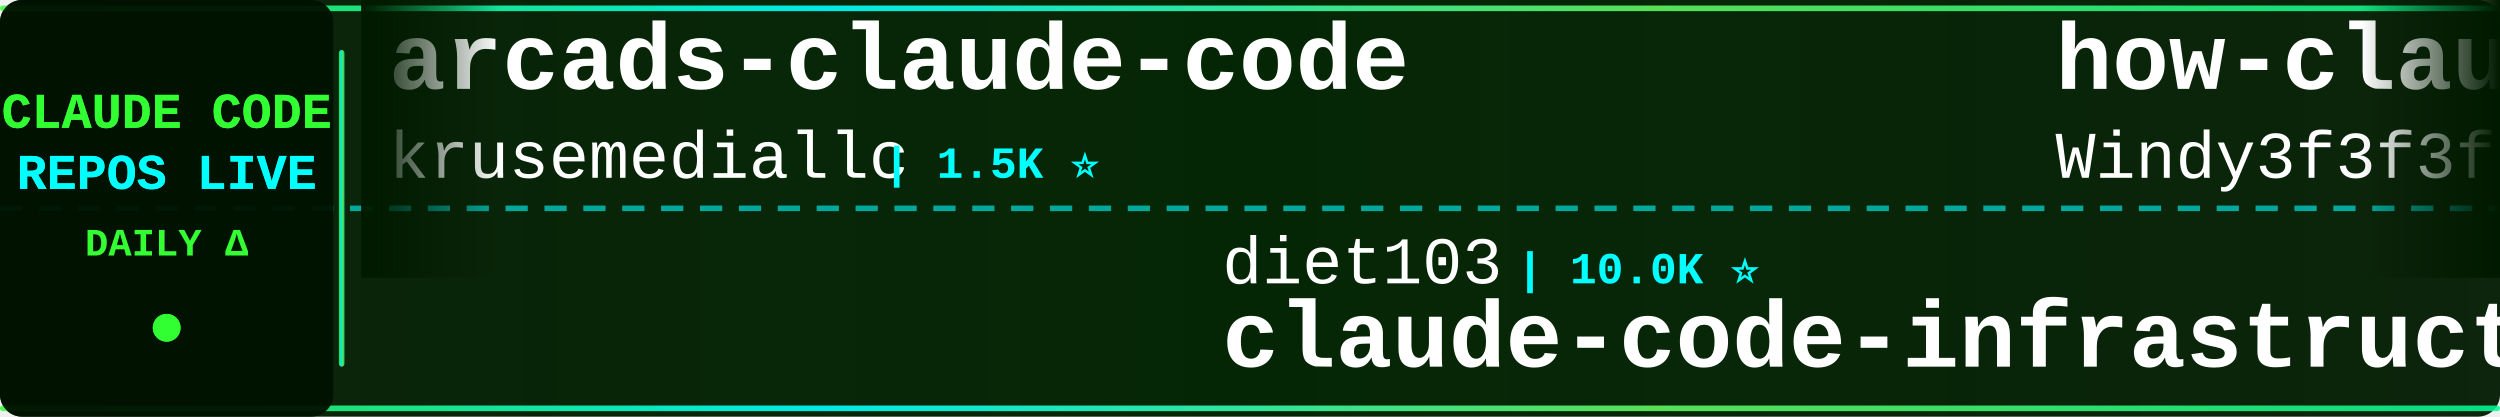
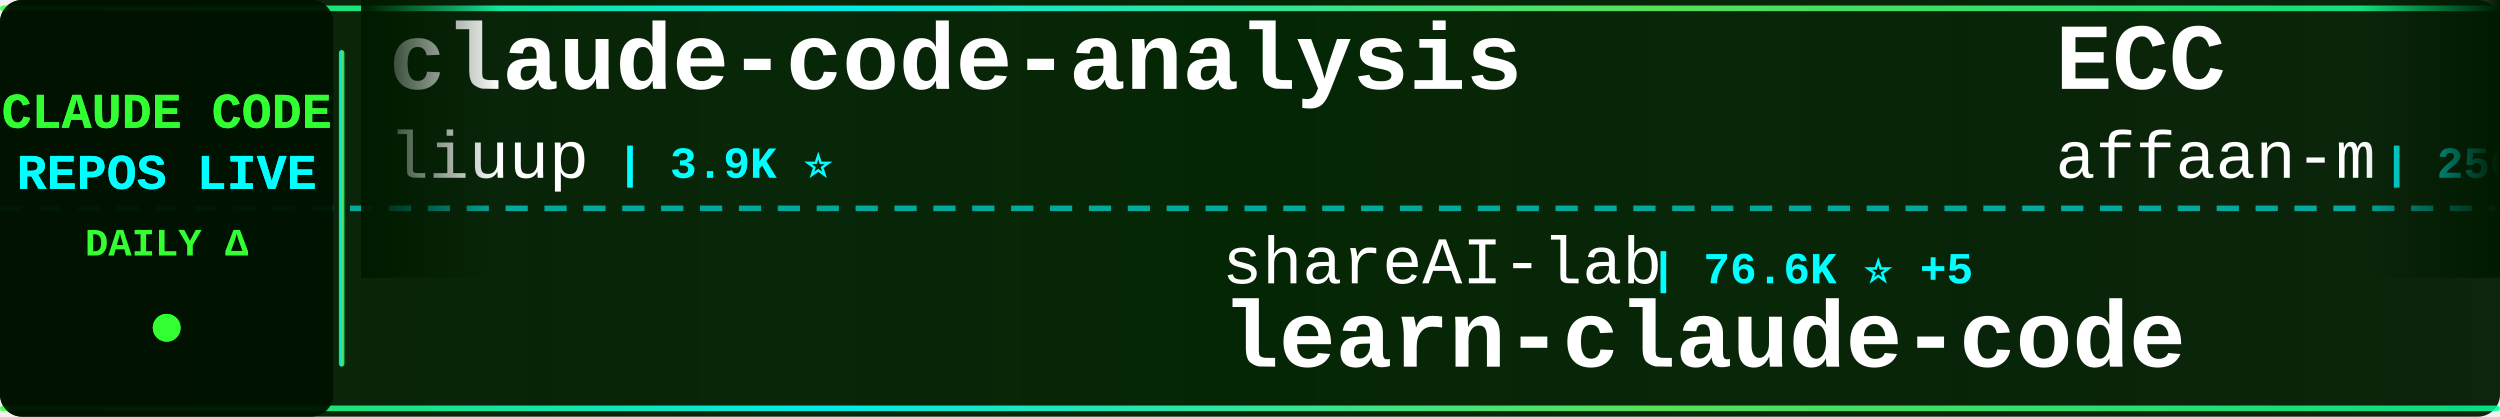
<svg xmlns="http://www.w3.org/2000/svg" width="900" height="150">
  <defs>
    <linearGradient id="tickerBg" x1="0%" y1="0%" x2="100%" y2="0%">
      <stop offset="0%" style="stop-color:#001a00;stop-opacity:0.95" />
      <stop offset="50%" style="stop-color:#002200;stop-opacity:0.98" />
      <stop offset="100%" style="stop-color:#001a00;stop-opacity:0.95" />
    </linearGradient>
    <linearGradient id="borderGrad" x1="0%" y1="0%" x2="100%" y2="0%">
      <stop offset="0%" style="stop-color:#33ff33;stop-opacity:0.85">
        <animate attributeName="stop-opacity" values="0.85;1;0.85" dur="2s" repeatCount="indefinite" />
      </stop>
      <stop offset="33%" style="stop-color:#00ffff;stop-opacity:0.9">
        <animate attributeName="stop-opacity" values="0.9;1;0.9" dur="2.2s" repeatCount="indefinite" />
      </stop>
      <stop offset="66%" style="stop-color:#66ff66;stop-opacity:0.85">
        <animate attributeName="stop-opacity" values="0.85;1;0.85" dur="1.8s" repeatCount="indefinite" />
      </stop>
      <stop offset="100%" style="stop-color:#00ff99;stop-opacity:0.85">
        <animate attributeName="stop-opacity" values="0.85;1;0.85" dur="2s" repeatCount="indefinite" />
      </stop>
    </linearGradient>
    <filter id="textGlow">
      <feGaussianBlur stdDeviation="0.1" result="coloredBlur" />
      <feMerge>
        <feMergeNode in="coloredBlur" />
        <feMergeNode in="SourceGraphic" />
      </feMerge>
    </filter>
    <filter id="metricGlow">
      <feGaussianBlur stdDeviation="0.2" result="coloredBlur" />
      <feMerge>
        <feMergeNode in="coloredBlur" />
        <feMergeNode in="SourceGraphic" />
      </feMerge>
    </filter>
    <linearGradient id="leftFade" x1="0%" y1="0%" x2="100%" y2="0%">
      <stop offset="0%" style="stop-color:#001a00;stop-opacity:1" />
      <stop offset="100%" style="stop-color:#001a00;stop-opacity:0" />
    </linearGradient>
    <linearGradient id="rightFade" x1="0%" y1="0%" x2="100%" y2="0%">
      <stop offset="0%" style="stop-color:#001a00;stop-opacity:0" />
      <stop offset="100%" style="stop-color:#001a00;stop-opacity:1" />
    </linearGradient>
  </defs>
  <rect width="900" height="150" fill="url(#tickerBg)" rx="8" />
  <rect x="0" y="2" width="900" height="2" fill="url(#borderGrad)" rx="1" />
  <rect x="0" y="146" width="900" height="2" fill="url(#borderGrad)" rx="1" />
  <line x1="0" y1="75" x2="900" y2="75" stroke="#00ffff" stroke-width="2" stroke-dasharray="8 6" opacity="0.6" />
  <rect x="0" y="0" width="120" height="150" fill="#001100" opacity="0.95" rx="8" />
  <text x="60" y="46" font-family="'Courier New', monospace" font-size="18" font-weight="bold" fill="#33ff33" text-anchor="middle" filter="url(#textGlow)">
    CLAUDE CODE
  </text>
  <text x="60" y="68" font-family="'Courier New', monospace" font-size="18" font-weight="bold" fill="#00ffff" text-anchor="middle" filter="url(#textGlow)">
    REPOS LIVE
  </text>
  <text x="60" y="92" font-family="'Courier New', monospace" font-size="14" font-weight="bold" fill="#33ff33" text-anchor="middle">
    DAILY Δ
  </text>
  <circle cx="60" cy="118" r="5" fill="#33ff33" filter="url(#metricGlow)">
    <animate attributeName="r" values="4;6;4" dur="1.5s" repeatCount="indefinite" />
    <animate attributeName="opacity" values="0.6;1;0.6" dur="1.5s" repeatCount="indefinite" />
  </circle>
  <rect x="122" y="18" width="2" height="114" fill="url(#borderGrad)" rx="1" />
  <clipPath id="tickerClip">
    <rect x="130" y="0" width="770" height="150" />
  </clipPath>
  <g clip-path="url(#tickerClip)">
    <g id="tickerItems">
      <animateTransform attributeName="transform" attributeType="XML" type="translate" from="0 0" to="-3000 0" dur="54s" repeatCount="indefinite" />
      <g transform="translate(0, 0)">
-         <text x="140" y="32" font-family="'Courier New', monospace" font-size="34" font-weight="bold" fill="#ffffff">arcads-claude-code</text>
-         <text x="140" y="64" font-family="'Courier New', monospace" font-size="24" font-weight="normal" fill="#ffffff" opacity="1.0">krusemediallc</text>
-         <text x="318" y="64" font-family="'Courier New', monospace" font-size="16" font-weight="bold" fill="#00ffff"> | 1.5K ⭐</text>
+         <text x="140" y="32" font-family="'Courier New', monospace" font-size="34" font-weight="bold" fill="#ffffff">claude-code-analysis</text>
+         <text x="140" y="64" font-family="'Courier New', monospace" font-size="24" font-weight="normal" fill="#ffffff" opacity="1.0">liuup</text>
+         <text x="222" y="64" font-family="'Courier New', monospace" font-size="16" font-weight="bold" fill="#00ffff"> | 3.9K ⭐</text>
      </g>
      <g transform="translate(300, 0)">
-         <text x="140" y="102" font-family="'Courier New', monospace" font-size="24" font-weight="normal" fill="#ffffff" opacity="1.0">diet103</text>
-         <text x="246" y="102" font-family="'Courier New', monospace" font-size="16" font-weight="bold" fill="#00ffff"> | 10.0K ⭐</text>
-         <text x="140" y="132" font-family="'Courier New', monospace" font-size="34" font-weight="bold" fill="#ffffff">claude-code-infrastructu...</text>
+         <text x="140" y="102" font-family="'Courier New', monospace" font-size="24" font-weight="normal" fill="#ffffff" opacity="1.0">shareAI-lab</text>
+         <text x="294" y="102" font-family="'Courier New', monospace" font-size="16" font-weight="bold" fill="#00ffff"> | 76.6K ⭐ +5</text>
+         <text x="140" y="132" font-family="'Courier New', monospace" font-size="34" font-weight="bold" fill="#ffffff">learn-claude-code</text>
      </g>
      <g transform="translate(600, 0)">
-         <text x="140" y="32" font-family="'Courier New', monospace" font-size="34" font-weight="bold" fill="#ffffff">how-claude-code-works</text>
-         <text x="140" y="64" font-family="'Courier New', monospace" font-size="24" font-weight="normal" fill="#ffffff" opacity="1.0">Windy3f3f3f3f</text>
-         <text x="318" y="64" font-family="'Courier New', monospace" font-size="16" font-weight="bold" fill="#00ffff"> | 3.6K ⭐</text>
+         <text x="140" y="32" font-family="'Courier New', monospace" font-size="34" font-weight="bold" fill="#ffffff">ECC</text>
+         <text x="140" y="64" font-family="'Courier New', monospace" font-size="24" font-weight="normal" fill="#ffffff" opacity="1.0">affaan-m</text>
+         <text x="258" y="64" font-family="'Courier New', monospace" font-size="16" font-weight="bold" fill="#00ffff"> | 256.6K ⭐ +76</text>
      </g>
      <g transform="translate(900, 0)">
-         <text x="140" y="102" font-family="'Courier New', monospace" font-size="24" font-weight="normal" fill="#ffffff" opacity="1.0">multica-ai</text>
-         <text x="282" y="102" font-family="'Courier New', monospace" font-size="16" font-weight="bold" fill="#00ffff"> | 212.4K ⭐ +46</text>
-         <text x="140" y="132" font-family="'Courier New', monospace" font-size="34" font-weight="bold" fill="#ffffff">andrej-karpathy-skills</text>
+         <text x="140" y="102" font-family="'Courier New', monospace" font-size="24" font-weight="normal" fill="#ffffff" opacity="1.0">andrew-kramer-inno</text>
+         <text x="378" y="102" font-family="'Courier New', monospace" font-size="16" font-weight="bold" fill="#00ffff"> | 595 ⭐</text>
+         <text x="140" y="132" font-family="'Courier New', monospace" font-size="34" font-weight="bold" fill="#ffffff">claude-code-source-build</text>
      </g>
      <g transform="translate(1200, 0)">
-         <text x="140" y="32" font-family="'Courier New', monospace" font-size="34" font-weight="bold" fill="#ffffff">claude-code-spec-workflo...</text>
-         <text x="140" y="64" font-family="'Courier New', monospace" font-size="24" font-weight="normal" fill="#ffffff" opacity="1.0">Pimzino</text>
-         <text x="246" y="64" font-family="'Courier New', monospace" font-size="16" font-weight="bold" fill="#00ffff"> | 3.9K ⭐</text>
+         <text x="140" y="32" font-family="'Courier New', monospace" font-size="34" font-weight="bold" fill="#ffffff">Claude-Code</text>
+         <text x="140" y="64" font-family="'Courier New', monospace" font-size="24" font-weight="normal" fill="#ffffff" opacity="1.0">KPR111</text>
+         <text x="234" y="64" font-family="'Courier New', monospace" font-size="16" font-weight="bold" fill="#00ffff"> | 18 ⭐</text>
      </g>
      <g transform="translate(1500, 0)">
+         <text x="140" y="102" font-family="'Courier New', monospace" font-size="24" font-weight="normal" fill="#ffffff" opacity="1.0">musistudio</text>
+         <text x="282" y="102" font-family="'Courier New', monospace" font-size="16" font-weight="bold" fill="#00ffff"> | 37.2K ⭐ +2</text>
+         <text x="140" y="132" font-family="'Courier New', monospace" font-size="34" font-weight="bold" fill="#ffffff">claude-code-router</text>
+       </g>
+       <g transform="translate(1800, 0)">
+         <text x="140" y="32" font-family="'Courier New', monospace" font-size="34" font-weight="bold" fill="#ffffff">claude-code-telegram</text>
+         <text x="140" y="64" font-family="'Courier New', monospace" font-size="24" font-weight="normal" fill="#ffffff" opacity="1.0">overwirehq</text>
+         <text x="282" y="64" font-family="'Courier New', monospace" font-size="16" font-weight="bold" fill="#00ffff"> | 2.8K ⭐ +1</text>
+       </g>
+       <g transform="translate(2100, 0)">
        <text x="140" y="102" font-family="'Courier New', monospace" font-size="24" font-weight="normal" fill="#ffffff" opacity="1.0">edmund-io</text>
        <text x="270" y="102" font-family="'Courier New', monospace" font-size="16" font-weight="bold" fill="#00ffff"> | 1.5K ⭐</text>
        <text x="140" y="132" font-family="'Courier New', monospace" font-size="34" font-weight="bold" fill="#ffffff">edmunds-claude-code</text>
      </g>
-       <g transform="translate(1800, 0)">
-         <text x="140" y="32" font-family="'Courier New', monospace" font-size="34" font-weight="bold" fill="#ffffff">claude-code-settings</text>
-         <text x="140" y="64" font-family="'Courier New', monospace" font-size="24" font-weight="normal" fill="#ffffff" opacity="1.0">feiskyer</text>
-         <text x="258" y="64" font-family="'Courier New', monospace" font-size="16" font-weight="bold" fill="#00ffff"> | 1.7K ⭐</text>
+       <g transform="translate(2400, 0)">
+         <text x="140" y="32" font-family="'Courier New', monospace" font-size="34" font-weight="bold" fill="#ffffff">Claude-code</text>
+         <text x="140" y="64" font-family="'Courier New', monospace" font-size="24" font-weight="normal" fill="#ffffff" opacity="1.0">zstmfhy</text>
+         <text x="246" y="64" font-family="'Courier New', monospace" font-size="16" font-weight="bold" fill="#00ffff"> | 189 ⭐</text>
      </g>
-       <g transform="translate(2100, 0)">
+       <g transform="translate(2700, 0)">
+         <text x="140" y="102" font-family="'Courier New', monospace" font-size="24" font-weight="normal" fill="#ffffff" opacity="1.0">chauncygu</text>
+         <text x="270" y="102" font-family="'Courier New', monospace" font-size="16" font-weight="bold" fill="#00ffff"> | 2.8K ⭐</text>
+         <text x="140" y="132" font-family="'Courier New', monospace" font-size="34" font-weight="bold" fill="#ffffff">collection-claude-code-s...</text>
+       </g>
+       <g transform="translate(3000, 0)">
+         <text x="140" y="32" font-family="'Courier New', monospace" font-size="34" font-weight="bold" fill="#ffffff">claude-code-analysis</text>
+         <text x="140" y="64" font-family="'Courier New', monospace" font-size="24" font-weight="normal" fill="#ffffff" opacity="1.0">liuup</text>
+         <text x="222" y="64" font-family="'Courier New', monospace" font-size="16" font-weight="bold" fill="#00ffff"> | 3.9K ⭐</text>
+       </g>
+       <g transform="translate(3300, 0)">
+         <text x="140" y="102" font-family="'Courier New', monospace" font-size="24" font-weight="normal" fill="#ffffff" opacity="1.0">shareAI-lab</text>
+         <text x="294" y="102" font-family="'Courier New', monospace" font-size="16" font-weight="bold" fill="#00ffff"> | 76.6K ⭐ +5</text>
+         <text x="140" y="132" font-family="'Courier New', monospace" font-size="34" font-weight="bold" fill="#ffffff">learn-claude-code</text>
+       </g>
+       <g transform="translate(3600, 0)">
+         <text x="140" y="32" font-family="'Courier New', monospace" font-size="34" font-weight="bold" fill="#ffffff">ECC</text>
+         <text x="140" y="64" font-family="'Courier New', monospace" font-size="24" font-weight="normal" fill="#ffffff" opacity="1.0">affaan-m</text>
+         <text x="258" y="64" font-family="'Courier New', monospace" font-size="16" font-weight="bold" fill="#00ffff"> | 256.6K ⭐ +76</text>
+       </g>
+       <g transform="translate(3900, 0)">
        <text x="140" y="102" font-family="'Courier New', monospace" font-size="24" font-weight="normal" fill="#ffffff" opacity="1.0">andrew-kramer-inno</text>
        <text x="378" y="102" font-family="'Courier New', monospace" font-size="16" font-weight="bold" fill="#00ffff"> | 595 ⭐</text>
        <text x="140" y="132" font-family="'Courier New', monospace" font-size="34" font-weight="bold" fill="#ffffff">claude-code-source-build</text>
-       </g>
-       <g transform="translate(2400, 0)">
-         <text x="140" y="32" font-family="'Courier New', monospace" font-size="34" font-weight="bold" fill="#ffffff">claude-code-rust</text>
-         <text x="140" y="64" font-family="'Courier New', monospace" font-size="24" font-weight="normal" fill="#ffffff" opacity="1.0">lorryjovens-hub</text>
-         <text x="342" y="64" font-family="'Courier New', monospace" font-size="16" font-weight="bold" fill="#00ffff"> | 1.7K ⭐ +1</text>
-       </g>
-       <g transform="translate(2700, 0)">
-         <text x="140" y="102" font-family="'Courier New', monospace" font-size="24" font-weight="normal" fill="#ffffff" opacity="1.0">1rgs</text>
-         <text x="210" y="102" font-family="'Courier New', monospace" font-size="16" font-weight="bold" fill="#00ffff"> | 3.7K ⭐</text>
-         <text x="140" y="132" font-family="'Courier New', monospace" font-size="34" font-weight="bold" fill="#ffffff">claude-code-proxy</text>
-       </g>
-       <g transform="translate(3000, 0)">
-         <text x="140" y="32" font-family="'Courier New', monospace" font-size="34" font-weight="bold" fill="#ffffff">arcads-claude-code</text>
-         <text x="140" y="64" font-family="'Courier New', monospace" font-size="24" font-weight="normal" fill="#ffffff" opacity="1.0">krusemediallc</text>
-         <text x="318" y="64" font-family="'Courier New', monospace" font-size="16" font-weight="bold" fill="#00ffff"> | 1.5K ⭐</text>
-       </g>
-       <g transform="translate(3300, 0)">
-         <text x="140" y="102" font-family="'Courier New', monospace" font-size="24" font-weight="normal" fill="#ffffff" opacity="1.0">diet103</text>
-         <text x="246" y="102" font-family="'Courier New', monospace" font-size="16" font-weight="bold" fill="#00ffff"> | 10.0K ⭐</text>
-         <text x="140" y="132" font-family="'Courier New', monospace" font-size="34" font-weight="bold" fill="#ffffff">claude-code-infrastructu...</text>
-       </g>
-       <g transform="translate(3600, 0)">
-         <text x="140" y="32" font-family="'Courier New', monospace" font-size="34" font-weight="bold" fill="#ffffff">how-claude-code-works</text>
-         <text x="140" y="64" font-family="'Courier New', monospace" font-size="24" font-weight="normal" fill="#ffffff" opacity="1.0">Windy3f3f3f3f</text>
-         <text x="318" y="64" font-family="'Courier New', monospace" font-size="16" font-weight="bold" fill="#00ffff"> | 3.6K ⭐</text>
-       </g>
-       <g transform="translate(3900, 0)">
-         <text x="140" y="102" font-family="'Courier New', monospace" font-size="24" font-weight="normal" fill="#ffffff" opacity="1.0">multica-ai</text>
-         <text x="282" y="102" font-family="'Courier New', monospace" font-size="16" font-weight="bold" fill="#00ffff"> | 212.4K ⭐ +46</text>
-         <text x="140" y="132" font-family="'Courier New', monospace" font-size="34" font-weight="bold" fill="#ffffff">andrej-karpathy-skills</text>
      </g>
    </g>
  </g>
  <rect x="130" y="0" width="50" height="100" fill="url(#leftFade)" />
  <rect x="850" y="0" width="50" height="100" fill="url(#rightFade)" />
</svg>
